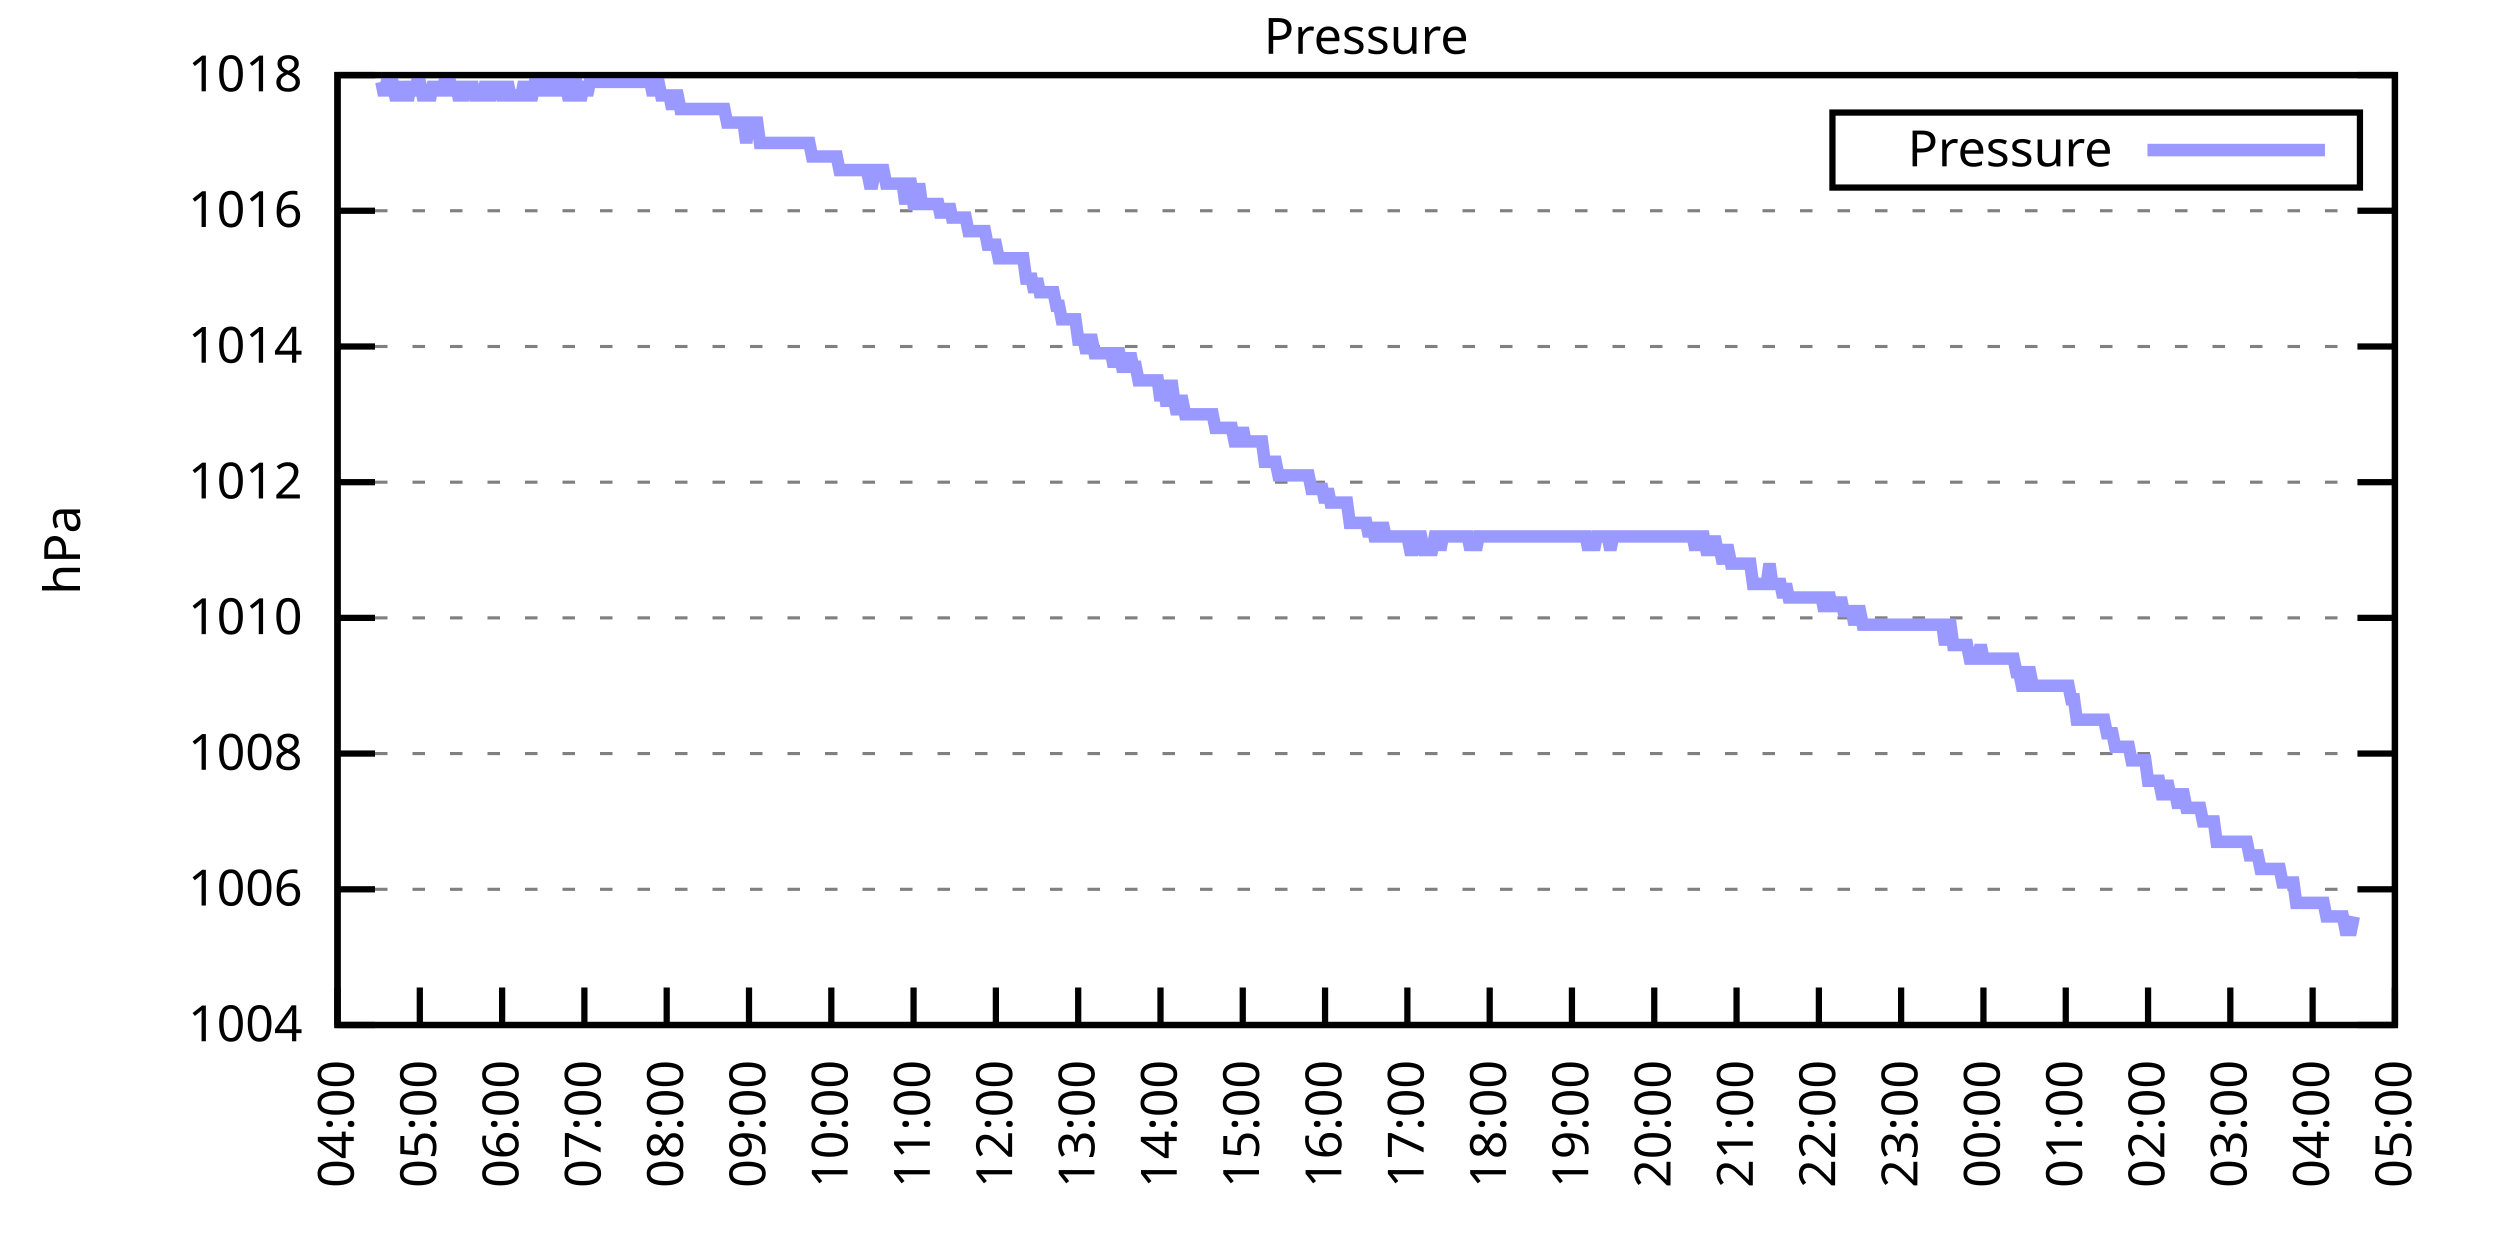
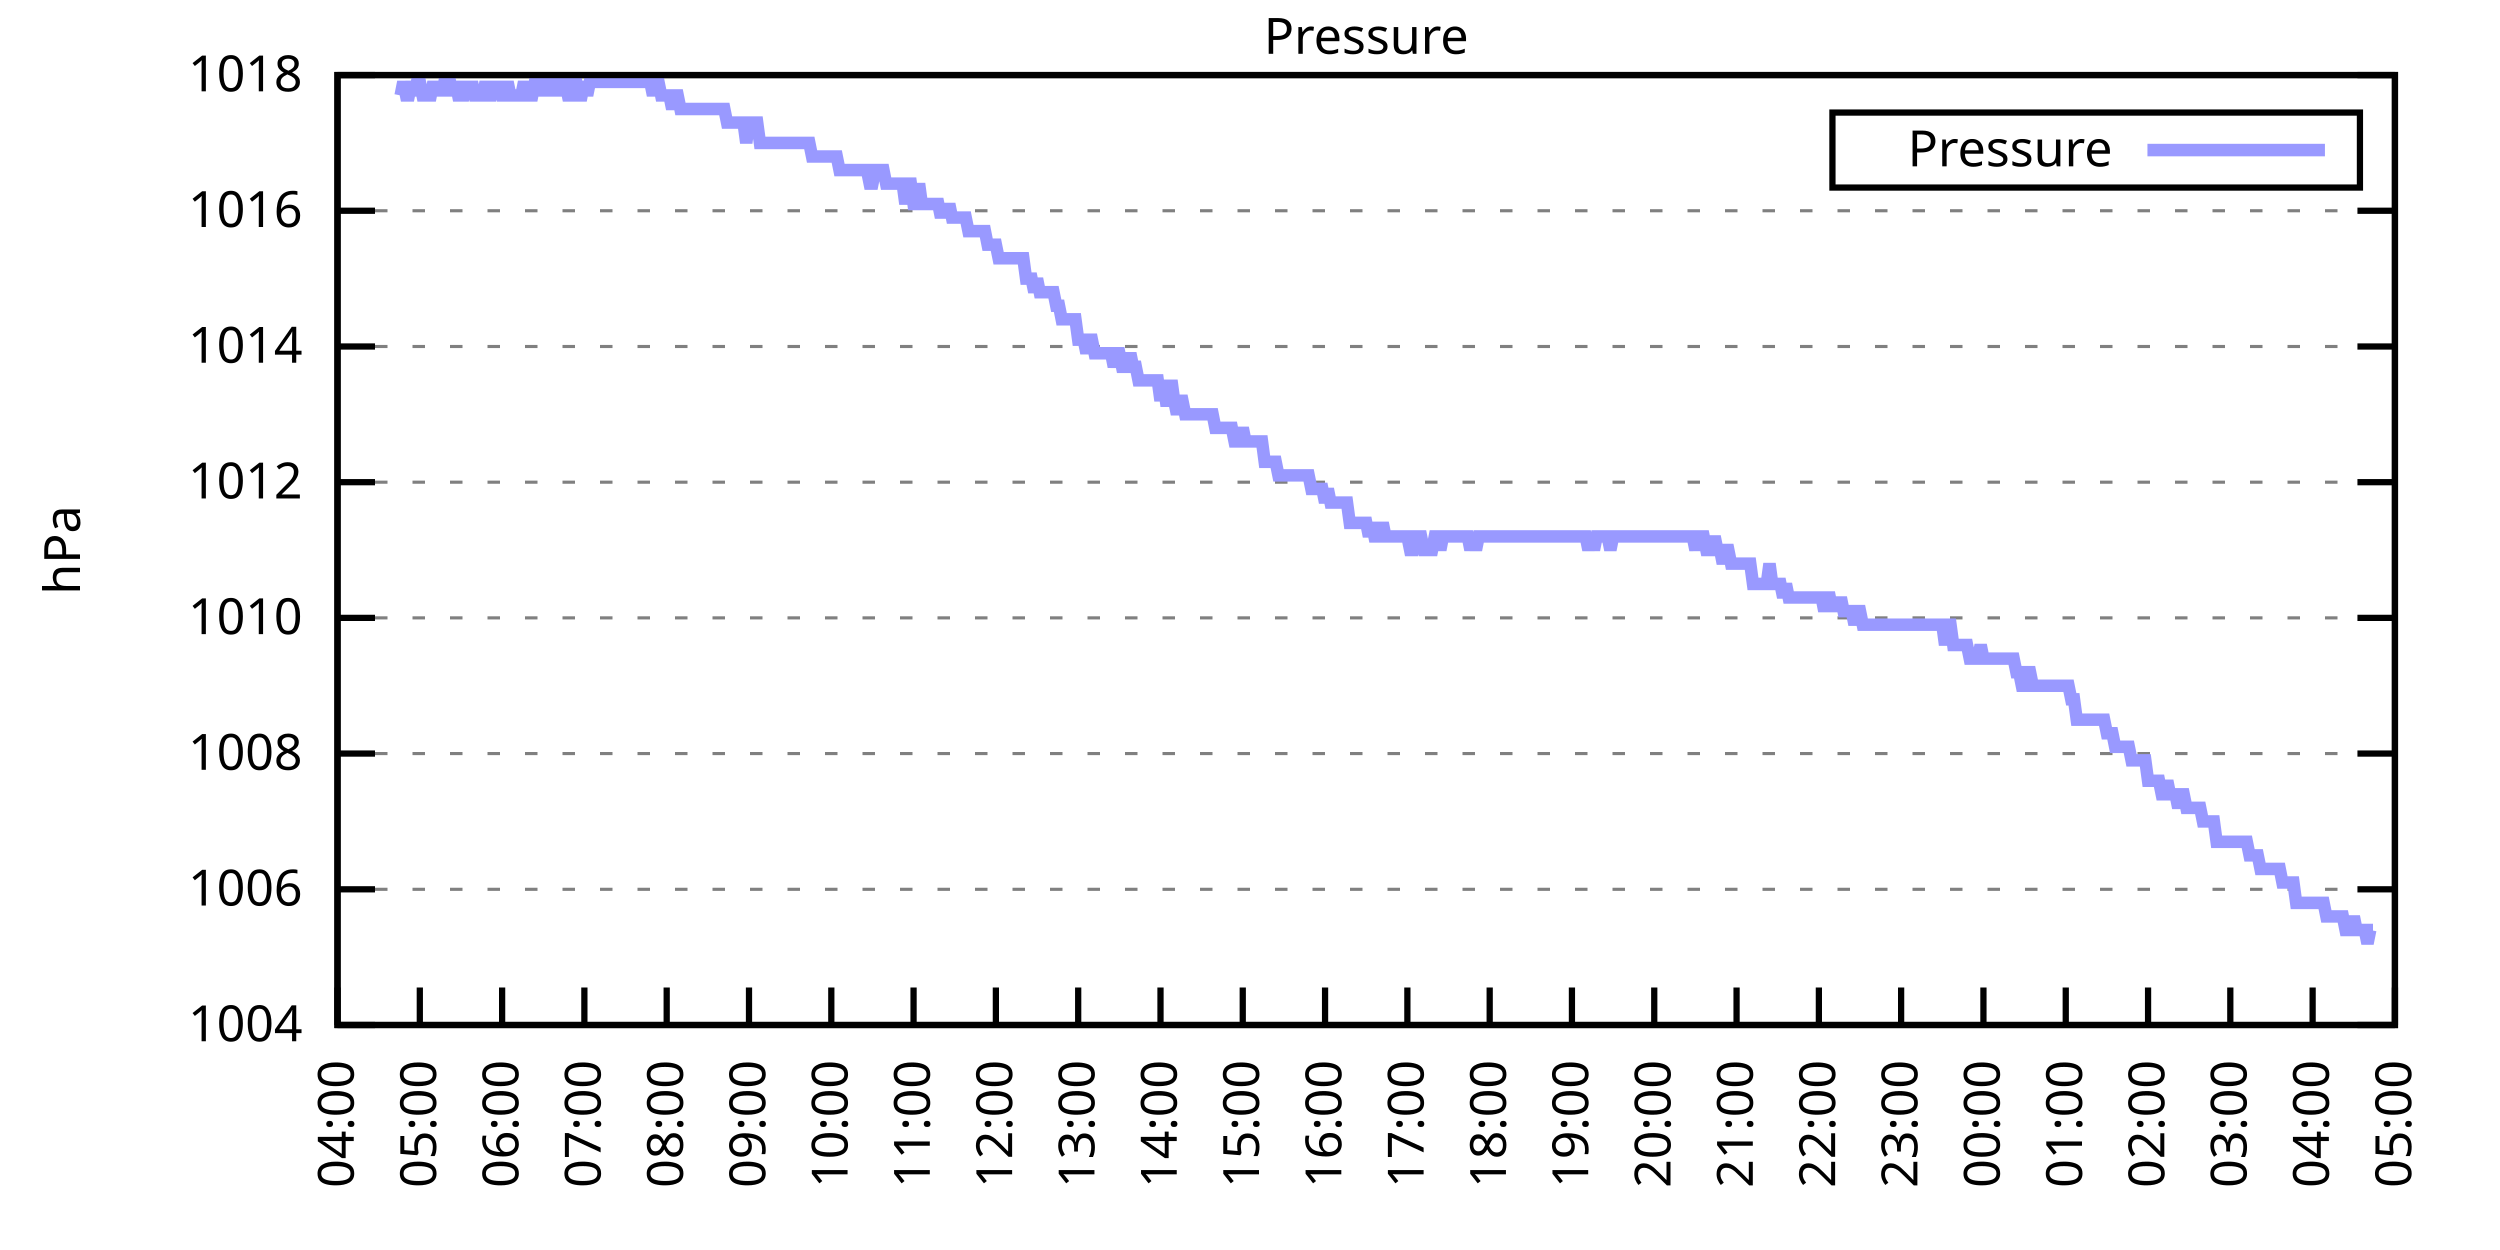
<svg xmlns="http://www.w3.org/2000/svg" xmlns:xlink="http://www.w3.org/1999/xlink" width="400" height="200" viewBox="0 0 400 200">
  <g id="gnuplot_canvas">
    <rect x="0" y="0" width="400" height="200" fill="none" />
    <defs>
      <circle id="gpDot" r="0.5" stroke-width="0.5" stroke="currentColor" />
      <path id="gpPt0" stroke-width="0.333" stroke="currentColor" d="M-1,0 h2 M0,-1 v2" />
      <path id="gpPt1" stroke-width="0.333" stroke="currentColor" d="M-1,-1 L1,1 M1,-1 L-1,1" />
      <path id="gpPt2" stroke-width="0.333" stroke="currentColor" d="M-1,0 L1,0 M0,-1 L0,1 M-1,-1 L1,1 M-1,1 L1,-1" />
      <rect id="gpPt3" stroke-width="0.333" stroke="currentColor" x="-1" y="-1" width="2" height="2" />
      <rect id="gpPt4" stroke-width="0.333" stroke="currentColor" fill="currentColor" x="-1" y="-1" width="2" height="2" />
      <circle id="gpPt5" stroke-width="0.333" stroke="currentColor" cx="0" cy="0" r="1" />
      <use xlink:href="#gpPt5" id="gpPt6" fill="currentColor" stroke="none" />
      <path id="gpPt7" stroke-width="0.333" stroke="currentColor" d="M0,-1.33 L-1.33,0.67 L1.33,0.67 z" />
      <use xlink:href="#gpPt7" id="gpPt8" fill="currentColor" stroke="none" />
      <use xlink:href="#gpPt7" id="gpPt9" stroke="currentColor" transform="rotate(180)" />
      <use xlink:href="#gpPt9" id="gpPt10" fill="currentColor" stroke="none" />
      <use xlink:href="#gpPt3" id="gpPt11" stroke="currentColor" transform="rotate(45)" />
      <use xlink:href="#gpPt11" id="gpPt12" fill="currentColor" stroke="none" />
      <path id="gpPt13" stroke-width="0.333" stroke="currentColor" d="M0,1.330 L1.265,0.411 L0.782,-1.067 L-0.782,-1.076 L-1.265,0.411 z" />
      <use xlink:href="#gpPt13" id="gpPt14" fill="currentColor" stroke="none" />
      <filter id="textbox" filterUnits="objectBoundingBox" x="0" y="0" height="1" width="1">
        <feFlood flood-color="white" flood-opacity="1" result="bgnd" />
        <feComposite in="SourceGraphic" in2="bgnd" operator="atop" />
      </filter>
      <filter id="greybox" filterUnits="objectBoundingBox" x="0" y="0" height="1" width="1">
        <feFlood flood-color="lightgrey" flood-opacity="1" result="grey" />
        <feComposite in="SourceGraphic" in2="grey" operator="atop" />
      </filter>
    </defs>
    <g fill="none" color="white" stroke="currentColor" stroke-width="1.00" stroke-linecap="butt" stroke-linejoin="miter">
</g>
    <g fill="none" color="black" stroke="currentColor" stroke-width="1.00" stroke-linecap="butt" stroke-linejoin="miter">
      <g stroke="none" shape-rendering="crispEdges">
        <polygon fill="rgb(255, 255, 255)" points="54.00,164.00 383.18,164.00 383.18,12.02 54.00,12.02 " />
      </g>
    </g>
    <g fill="none" color="black" stroke="currentColor" stroke-width="1.00" stroke-linecap="butt" stroke-linejoin="miter">
</g>
    <g fill="none" color="black" stroke="black" stroke-width="0.50" stroke-linecap="butt" stroke-linejoin="miter">
</g>
    <g fill="none" color="gray" stroke="currentColor" stroke-width="0.50" stroke-linecap="butt" stroke-linejoin="miter">
      <path stroke="gray" stroke-dasharray="2,4" class="gridline" d="M54.00,164.00 L383.19,164.00  " />
    </g>
    <g fill="none" color="gray" stroke="gray" stroke-width="1.00" stroke-linecap="butt" stroke-linejoin="miter">
</g>
    <g fill="none" color="black" stroke="currentColor" stroke-width="1.00" stroke-linecap="butt" stroke-linejoin="miter">
      <path stroke="black" d="M54.00,164.00 L60.00,164.00 M383.19,164.00 L377.19,164.00  " />
      <g transform="translate(48.40,166.60)" stroke="none" fill="black" font-family="Sans" font-size="8.00" text-anchor="end">
        <text>
          <tspan font-family="Sans"> 1004</tspan>
        </text>
      </g>
    </g>
    <g fill="none" color="black" stroke="currentColor" stroke-width="1.00" stroke-linecap="butt" stroke-linejoin="miter">
</g>
    <g fill="none" color="black" stroke="black" stroke-width="0.50" stroke-linecap="butt" stroke-linejoin="miter">
</g>
    <g fill="none" color="gray" stroke="currentColor" stroke-width="0.50" stroke-linecap="butt" stroke-linejoin="miter">
      <path stroke="gray" stroke-dasharray="2,4" class="gridline" d="M54.00,142.29 L383.19,142.29  " />
    </g>
    <g fill="none" color="gray" stroke="gray" stroke-width="1.00" stroke-linecap="butt" stroke-linejoin="miter">
</g>
    <g fill="none" color="black" stroke="currentColor" stroke-width="1.00" stroke-linecap="butt" stroke-linejoin="miter">
      <path stroke="black" d="M54.00,142.29 L60.00,142.29 M383.19,142.29 L377.19,142.29  " />
      <g transform="translate(48.40,144.89)" stroke="none" fill="black" font-family="Sans" font-size="8.00" text-anchor="end">
        <text>
          <tspan font-family="Sans"> 1006</tspan>
        </text>
      </g>
    </g>
    <g fill="none" color="black" stroke="currentColor" stroke-width="1.00" stroke-linecap="butt" stroke-linejoin="miter">
</g>
    <g fill="none" color="black" stroke="black" stroke-width="0.50" stroke-linecap="butt" stroke-linejoin="miter">
</g>
    <g fill="none" color="gray" stroke="currentColor" stroke-width="0.50" stroke-linecap="butt" stroke-linejoin="miter">
      <path stroke="gray" stroke-dasharray="2,4" class="gridline" d="M54.00,120.57 L383.19,120.57  " />
    </g>
    <g fill="none" color="gray" stroke="gray" stroke-width="1.00" stroke-linecap="butt" stroke-linejoin="miter">
</g>
    <g fill="none" color="black" stroke="currentColor" stroke-width="1.00" stroke-linecap="butt" stroke-linejoin="miter">
      <path stroke="black" d="M54.00,120.57 L60.00,120.57 M383.19,120.57 L377.19,120.57  " />
      <g transform="translate(48.40,123.17)" stroke="none" fill="black" font-family="Sans" font-size="8.00" text-anchor="end">
        <text>
          <tspan font-family="Sans"> 1008</tspan>
        </text>
      </g>
    </g>
    <g fill="none" color="black" stroke="currentColor" stroke-width="1.00" stroke-linecap="butt" stroke-linejoin="miter">
</g>
    <g fill="none" color="black" stroke="black" stroke-width="0.50" stroke-linecap="butt" stroke-linejoin="miter">
</g>
    <g fill="none" color="gray" stroke="currentColor" stroke-width="0.50" stroke-linecap="butt" stroke-linejoin="miter">
      <path stroke="gray" stroke-dasharray="2,4" class="gridline" d="M54.00,98.86 L383.19,98.86  " />
    </g>
    <g fill="none" color="gray" stroke="gray" stroke-width="1.00" stroke-linecap="butt" stroke-linejoin="miter">
</g>
    <g fill="none" color="black" stroke="currentColor" stroke-width="1.00" stroke-linecap="butt" stroke-linejoin="miter">
      <path stroke="black" d="M54.00,98.86 L60.00,98.86 M383.19,98.86 L377.19,98.86  " />
      <g transform="translate(48.40,101.46)" stroke="none" fill="black" font-family="Sans" font-size="8.00" text-anchor="end">
        <text>
          <tspan font-family="Sans"> 1010</tspan>
        </text>
      </g>
    </g>
    <g fill="none" color="black" stroke="currentColor" stroke-width="1.00" stroke-linecap="butt" stroke-linejoin="miter">
</g>
    <g fill="none" color="black" stroke="black" stroke-width="0.50" stroke-linecap="butt" stroke-linejoin="miter">
</g>
    <g fill="none" color="gray" stroke="currentColor" stroke-width="0.50" stroke-linecap="butt" stroke-linejoin="miter">
      <path stroke="gray" stroke-dasharray="2,4" class="gridline" d="M54.00,77.15 L383.19,77.15  " />
    </g>
    <g fill="none" color="gray" stroke="gray" stroke-width="1.00" stroke-linecap="butt" stroke-linejoin="miter">
</g>
    <g fill="none" color="black" stroke="currentColor" stroke-width="1.00" stroke-linecap="butt" stroke-linejoin="miter">
      <path stroke="black" d="M54.00,77.15 L60.00,77.15 M383.19,77.15 L377.19,77.15  " />
      <g transform="translate(48.40,79.75)" stroke="none" fill="black" font-family="Sans" font-size="8.00" text-anchor="end">
        <text>
          <tspan font-family="Sans"> 1012</tspan>
        </text>
      </g>
    </g>
    <g fill="none" color="black" stroke="currentColor" stroke-width="1.00" stroke-linecap="butt" stroke-linejoin="miter">
</g>
    <g fill="none" color="black" stroke="black" stroke-width="0.50" stroke-linecap="butt" stroke-linejoin="miter">
</g>
    <g fill="none" color="gray" stroke="currentColor" stroke-width="0.50" stroke-linecap="butt" stroke-linejoin="miter">
      <path stroke="gray" stroke-dasharray="2,4" class="gridline" d="M54.00,55.44 L383.19,55.44  " />
    </g>
    <g fill="none" color="gray" stroke="gray" stroke-width="1.00" stroke-linecap="butt" stroke-linejoin="miter">
</g>
    <g fill="none" color="black" stroke="currentColor" stroke-width="1.00" stroke-linecap="butt" stroke-linejoin="miter">
      <path stroke="black" d="M54.00,55.44 L60.00,55.44 M383.19,55.44 L377.19,55.44  " />
      <g transform="translate(48.40,58.04)" stroke="none" fill="black" font-family="Sans" font-size="8.00" text-anchor="end">
        <text>
          <tspan font-family="Sans"> 1014</tspan>
        </text>
      </g>
    </g>
    <g fill="none" color="black" stroke="currentColor" stroke-width="1.00" stroke-linecap="butt" stroke-linejoin="miter">
</g>
    <g fill="none" color="black" stroke="black" stroke-width="0.50" stroke-linecap="butt" stroke-linejoin="miter">
</g>
    <g fill="none" color="gray" stroke="currentColor" stroke-width="0.50" stroke-linecap="butt" stroke-linejoin="miter">
      <path stroke="gray" stroke-dasharray="2,4" class="gridline" d="M54.00,33.72 L383.19,33.72  " />
    </g>
    <g fill="none" color="gray" stroke="gray" stroke-width="1.00" stroke-linecap="butt" stroke-linejoin="miter">
</g>
    <g fill="none" color="black" stroke="currentColor" stroke-width="1.00" stroke-linecap="butt" stroke-linejoin="miter">
      <path stroke="black" d="M54.00,33.72 L60.00,33.72 M383.19,33.72 L377.19,33.72  " />
      <g transform="translate(48.40,36.32)" stroke="none" fill="black" font-family="Sans" font-size="8.00" text-anchor="end">
        <text>
          <tspan font-family="Sans"> 1016</tspan>
        </text>
      </g>
    </g>
    <g fill="none" color="black" stroke="currentColor" stroke-width="1.00" stroke-linecap="butt" stroke-linejoin="miter">
</g>
    <g fill="none" color="black" stroke="black" stroke-width="0.50" stroke-linecap="butt" stroke-linejoin="miter">
</g>
    <g fill="none" color="gray" stroke="currentColor" stroke-width="0.50" stroke-linecap="butt" stroke-linejoin="miter">
      <path stroke="gray" stroke-dasharray="2,4" class="gridline" d="M54.00,12.01 L383.19,12.01  " />
    </g>
    <g fill="none" color="gray" stroke="gray" stroke-width="1.00" stroke-linecap="butt" stroke-linejoin="miter">
</g>
    <g fill="none" color="black" stroke="currentColor" stroke-width="1.00" stroke-linecap="butt" stroke-linejoin="miter">
      <path stroke="black" d="M54.00,12.01 L60.00,12.01 M383.19,12.01 L377.19,12.01  " />
      <g transform="translate(48.40,14.61)" stroke="none" fill="black" font-family="Sans" font-size="8.00" text-anchor="end">
        <text>
          <tspan font-family="Sans"> 1018</tspan>
        </text>
      </g>
    </g>
    <g fill="none" color="black" stroke="currentColor" stroke-width="1.00" stroke-linecap="butt" stroke-linejoin="miter">
      <path stroke="black" d="M54.00,164.00 L54.00,158.00  " />
      <g transform="translate(56.60,169.60) rotate(270.00)" stroke="none" fill="black" font-family="Sans" font-size="8.00" text-anchor="end">
        <text>
          <tspan font-family="Sans">04:00</tspan>
        </text>
      </g>
    </g>
    <g fill="none" color="black" stroke="currentColor" stroke-width="1.00" stroke-linecap="butt" stroke-linejoin="miter">
      <path stroke="black" d="M67.17,164.00 L67.17,158.00  " />
      <g transform="translate(69.77,169.60) rotate(270.00)" stroke="none" fill="black" font-family="Sans" font-size="8.00" text-anchor="end">
        <text>
          <tspan font-family="Sans">05:00</tspan>
        </text>
      </g>
    </g>
    <g fill="none" color="black" stroke="currentColor" stroke-width="1.00" stroke-linecap="butt" stroke-linejoin="miter">
      <path stroke="black" d="M80.34,164.00 L80.34,158.00  " />
      <g transform="translate(82.94,169.60) rotate(270.00)" stroke="none" fill="black" font-family="Sans" font-size="8.00" text-anchor="end">
        <text>
          <tspan font-family="Sans">06:00</tspan>
        </text>
      </g>
    </g>
    <g fill="none" color="black" stroke="currentColor" stroke-width="1.00" stroke-linecap="butt" stroke-linejoin="miter">
      <path stroke="black" d="M93.50,164.00 L93.50,158.00  " />
      <g transform="translate(96.10,169.60) rotate(270.00)" stroke="none" fill="black" font-family="Sans" font-size="8.00" text-anchor="end">
        <text>
          <tspan font-family="Sans">07:00</tspan>
        </text>
      </g>
    </g>
    <g fill="none" color="black" stroke="currentColor" stroke-width="1.00" stroke-linecap="butt" stroke-linejoin="miter">
      <path stroke="black" d="M106.67,164.00 L106.67,158.00  " />
      <g transform="translate(109.27,169.60) rotate(270.00)" stroke="none" fill="black" font-family="Sans" font-size="8.00" text-anchor="end">
        <text>
          <tspan font-family="Sans">08:00</tspan>
        </text>
      </g>
    </g>
    <g fill="none" color="black" stroke="currentColor" stroke-width="1.00" stroke-linecap="butt" stroke-linejoin="miter">
      <path stroke="black" d="M119.84,164.00 L119.84,158.00  " />
      <g transform="translate(122.44,169.60) rotate(270.00)" stroke="none" fill="black" font-family="Sans" font-size="8.00" text-anchor="end">
        <text>
          <tspan font-family="Sans">09:00</tspan>
        </text>
      </g>
    </g>
    <g fill="none" color="black" stroke="currentColor" stroke-width="1.00" stroke-linecap="butt" stroke-linejoin="miter">
      <path stroke="black" d="M133.01,164.00 L133.01,158.00  " />
      <g transform="translate(135.61,169.60) rotate(270.00)" stroke="none" fill="black" font-family="Sans" font-size="8.00" text-anchor="end">
        <text>
          <tspan font-family="Sans">10:00</tspan>
        </text>
      </g>
    </g>
    <g fill="none" color="black" stroke="currentColor" stroke-width="1.00" stroke-linecap="butt" stroke-linejoin="miter">
      <path stroke="black" d="M146.17,164.00 L146.17,158.00  " />
      <g transform="translate(148.77,169.60) rotate(270.00)" stroke="none" fill="black" font-family="Sans" font-size="8.00" text-anchor="end">
        <text>
          <tspan font-family="Sans">11:00</tspan>
        </text>
      </g>
    </g>
    <g fill="none" color="black" stroke="currentColor" stroke-width="1.00" stroke-linecap="butt" stroke-linejoin="miter">
      <path stroke="black" d="M159.34,164.00 L159.34,158.00  " />
      <g transform="translate(161.94,169.60) rotate(270.00)" stroke="none" fill="black" font-family="Sans" font-size="8.00" text-anchor="end">
        <text>
          <tspan font-family="Sans">12:00</tspan>
        </text>
      </g>
    </g>
    <g fill="none" color="black" stroke="currentColor" stroke-width="1.00" stroke-linecap="butt" stroke-linejoin="miter">
      <path stroke="black" d="M172.51,164.00 L172.51,158.00  " />
      <g transform="translate(175.11,169.60) rotate(270.00)" stroke="none" fill="black" font-family="Sans" font-size="8.00" text-anchor="end">
        <text>
          <tspan font-family="Sans">13:00</tspan>
        </text>
      </g>
    </g>
    <g fill="none" color="black" stroke="currentColor" stroke-width="1.00" stroke-linecap="butt" stroke-linejoin="miter">
      <path stroke="black" d="M185.68,164.00 L185.68,158.00  " />
      <g transform="translate(188.28,169.60) rotate(270.00)" stroke="none" fill="black" font-family="Sans" font-size="8.00" text-anchor="end">
        <text>
          <tspan font-family="Sans">14:00</tspan>
        </text>
      </g>
    </g>
    <g fill="none" color="black" stroke="currentColor" stroke-width="1.00" stroke-linecap="butt" stroke-linejoin="miter">
      <path stroke="black" d="M198.84,164.00 L198.84,158.00  " />
      <g transform="translate(201.44,169.60) rotate(270.00)" stroke="none" fill="black" font-family="Sans" font-size="8.00" text-anchor="end">
        <text>
          <tspan font-family="Sans">15:00</tspan>
        </text>
      </g>
    </g>
    <g fill="none" color="black" stroke="currentColor" stroke-width="1.00" stroke-linecap="butt" stroke-linejoin="miter">
      <path stroke="black" d="M212.01,164.00 L212.01,158.00  " />
      <g transform="translate(214.61,169.60) rotate(270.00)" stroke="none" fill="black" font-family="Sans" font-size="8.00" text-anchor="end">
        <text>
          <tspan font-family="Sans">16:00</tspan>
        </text>
      </g>
    </g>
    <g fill="none" color="black" stroke="currentColor" stroke-width="1.00" stroke-linecap="butt" stroke-linejoin="miter">
      <path stroke="black" d="M225.18,164.00 L225.18,158.00  " />
      <g transform="translate(227.78,169.60) rotate(270.00)" stroke="none" fill="black" font-family="Sans" font-size="8.00" text-anchor="end">
        <text>
          <tspan font-family="Sans">17:00</tspan>
        </text>
      </g>
    </g>
    <g fill="none" color="black" stroke="currentColor" stroke-width="1.00" stroke-linecap="butt" stroke-linejoin="miter">
      <path stroke="black" d="M238.35,164.00 L238.35,158.00  " />
      <g transform="translate(240.95,169.60) rotate(270.00)" stroke="none" fill="black" font-family="Sans" font-size="8.00" text-anchor="end">
        <text>
          <tspan font-family="Sans">18:00</tspan>
        </text>
      </g>
    </g>
    <g fill="none" color="black" stroke="currentColor" stroke-width="1.00" stroke-linecap="butt" stroke-linejoin="miter">
      <path stroke="black" d="M251.51,164.00 L251.51,158.00  " />
      <g transform="translate(254.11,169.60) rotate(270.00)" stroke="none" fill="black" font-family="Sans" font-size="8.00" text-anchor="end">
        <text>
          <tspan font-family="Sans">19:00</tspan>
        </text>
      </g>
    </g>
    <g fill="none" color="black" stroke="currentColor" stroke-width="1.00" stroke-linecap="butt" stroke-linejoin="miter">
      <path stroke="black" d="M264.68,164.00 L264.68,158.00  " />
      <g transform="translate(267.28,169.60) rotate(270.00)" stroke="none" fill="black" font-family="Sans" font-size="8.00" text-anchor="end">
        <text>
          <tspan font-family="Sans">20:00</tspan>
        </text>
      </g>
    </g>
    <g fill="none" color="black" stroke="currentColor" stroke-width="1.00" stroke-linecap="butt" stroke-linejoin="miter">
      <path stroke="black" d="M277.85,164.00 L277.85,158.00  " />
      <g transform="translate(280.45,169.60) rotate(270.00)" stroke="none" fill="black" font-family="Sans" font-size="8.00" text-anchor="end">
        <text>
          <tspan font-family="Sans">21:00</tspan>
        </text>
      </g>
    </g>
    <g fill="none" color="black" stroke="currentColor" stroke-width="1.00" stroke-linecap="butt" stroke-linejoin="miter">
      <path stroke="black" d="M291.02,164.00 L291.02,158.00  " />
      <g transform="translate(293.62,169.60) rotate(270.00)" stroke="none" fill="black" font-family="Sans" font-size="8.00" text-anchor="end">
        <text>
          <tspan font-family="Sans">22:00</tspan>
        </text>
      </g>
    </g>
    <g fill="none" color="black" stroke="currentColor" stroke-width="1.00" stroke-linecap="butt" stroke-linejoin="miter">
      <path stroke="black" d="M304.18,164.00 L304.18,158.00  " />
      <g transform="translate(306.78,169.60) rotate(270.00)" stroke="none" fill="black" font-family="Sans" font-size="8.00" text-anchor="end">
        <text>
          <tspan font-family="Sans">23:00</tspan>
        </text>
      </g>
    </g>
    <g fill="none" color="black" stroke="currentColor" stroke-width="1.00" stroke-linecap="butt" stroke-linejoin="miter">
      <path stroke="black" d="M317.35,164.00 L317.35,158.00  " />
      <g transform="translate(319.95,169.60) rotate(270.00)" stroke="none" fill="black" font-family="Sans" font-size="8.00" text-anchor="end">
        <text>
          <tspan font-family="Sans">00:00</tspan>
        </text>
      </g>
    </g>
    <g fill="none" color="black" stroke="currentColor" stroke-width="1.00" stroke-linecap="butt" stroke-linejoin="miter">
      <path stroke="black" d="M330.52,164.00 L330.52,158.00  " />
      <g transform="translate(333.12,169.60) rotate(270.00)" stroke="none" fill="black" font-family="Sans" font-size="8.00" text-anchor="end">
        <text>
          <tspan font-family="Sans">01:00</tspan>
        </text>
      </g>
    </g>
    <g fill="none" color="black" stroke="currentColor" stroke-width="1.00" stroke-linecap="butt" stroke-linejoin="miter">
      <path stroke="black" d="M343.69,164.00 L343.69,158.00  " />
      <g transform="translate(346.29,169.60) rotate(270.00)" stroke="none" fill="black" font-family="Sans" font-size="8.00" text-anchor="end">
        <text>
          <tspan font-family="Sans">02:00</tspan>
        </text>
      </g>
    </g>
    <g fill="none" color="black" stroke="currentColor" stroke-width="1.00" stroke-linecap="butt" stroke-linejoin="miter">
      <path stroke="black" d="M356.85,164.00 L356.85,158.00  " />
      <g transform="translate(359.45,169.60) rotate(270.00)" stroke="none" fill="black" font-family="Sans" font-size="8.00" text-anchor="end">
        <text>
          <tspan font-family="Sans">03:00</tspan>
        </text>
      </g>
    </g>
    <g fill="none" color="black" stroke="currentColor" stroke-width="1.00" stroke-linecap="butt" stroke-linejoin="miter">
      <path stroke="black" d="M370.02,164.00 L370.02,158.00  " />
      <g transform="translate(372.62,169.60) rotate(270.00)" stroke="none" fill="black" font-family="Sans" font-size="8.00" text-anchor="end">
        <text>
          <tspan font-family="Sans">04:00</tspan>
        </text>
      </g>
    </g>
    <g fill="none" color="black" stroke="currentColor" stroke-width="1.00" stroke-linecap="butt" stroke-linejoin="miter">
      <path stroke="black" d="M383.19,164.00 L383.19,158.00  " />
      <g transform="translate(385.79,169.60) rotate(270.00)" stroke="none" fill="black" font-family="Sans" font-size="8.00" text-anchor="end">
        <text>
          <tspan font-family="Sans">05:00</tspan>
        </text>
      </g>
    </g>
    <g fill="none" color="black" stroke="currentColor" stroke-width="1.00" stroke-linecap="butt" stroke-linejoin="miter">
</g>
    <g fill="none" color="black" stroke="currentColor" stroke-width="1.00" stroke-linecap="butt" stroke-linejoin="miter">
      <path stroke="black" d="M54.00,12.01 L54.00,164.00 L383.19,164.00 L383.19,12.01 L54.00,12.01 Z  " />
    </g>
    <g fill="none" color="black" stroke="currentColor" stroke-width="1.00" stroke-linecap="butt" stroke-linejoin="miter">
</g>
    <g fill="none" color="black" stroke="currentColor" stroke-width="1.00" stroke-linecap="butt" stroke-linejoin="miter">
      <path stroke="black" d="M293.19,30.01 L293.19,18.01 L377.59,18.01 L377.59,30.01 L293.19,30.01 Z  " />
    </g>
    <g id="Pressure_plot_1">
      <g fill="none" color="white" stroke="black" stroke-width="2.00" stroke-linecap="butt" stroke-linejoin="miter">
</g>
      <g fill="none" color="black" stroke="currentColor" stroke-width="2.00" stroke-linecap="butt" stroke-linejoin="miter">
        <g transform="translate(337.99,26.61)" stroke="none" fill="black" font-family="Sans" font-size="8.00" text-anchor="end">
          <text>
            <tspan font-family="Sans">Pressure</tspan>
          </text>
        </g>
      </g>
      <g fill="none" color="black" stroke="currentColor" stroke-width="2.00" stroke-linecap="butt" stroke-linejoin="miter">
-         <path stroke="rgb(153, 153, 255)" d="M343.59,24.01 L371.99,24.01 M61.02,13.10 L61.46,15.27 L61.90,13.10 L62.34,13.10 L62.78,13.10 L63.22,15.27   L63.66,15.27 L64.10,15.27 L64.53,13.10 L64.97,15.27 L65.41,15.27 L65.85,13.10 L66.29,15.27 L66.73,13.10   L67.17,13.10 L67.61,15.27 L68.05,15.27 L68.48,15.27 L68.92,15.27 L69.36,13.10 L69.80,15.27 L70.24,13.10   L70.68,15.27 L71.12,13.10 L71.56,13.10 L72.00,13.10 L72.43,15.27 L72.87,13.10 L73.31,15.27 L73.75,15.27   L74.19,15.27 L74.63,13.10 L75.07,15.27 L75.51,13.10 L75.95,15.27 L76.38,15.27 L76.82,15.27 L77.26,15.27   L77.70,13.10 L78.14,15.27 L78.58,15.27 L79.02,13.10 L79.46,15.27 L79.90,13.10 L80.34,15.27 L80.77,15.27   L81.21,13.10 L81.65,15.27 L82.09,15.27 L82.53,15.27 L82.97,15.27 L83.41,15.27 L83.85,13.10 L84.29,15.27   L84.72,15.27 L85.16,15.27 L85.60,13.10 L86.04,13.10 L86.48,15.27 L86.92,13.10 L87.36,13.10 L87.80,13.10   L88.24,15.27 L88.67,13.10 L89.11,13.10 L89.55,15.27 L89.99,13.10 L90.43,13.10 L90.87,15.27 L91.31,15.27   L91.75,13.10 L92.19,13.10 L92.62,15.27 L93.06,15.27 L93.50,13.10 L93.94,15.27 L94.38,13.10 L94.82,13.10   L95.26,13.10 L95.70,13.10 L96.14,13.10 L96.58,13.10 L97.01,13.10 L97.45,13.10 L97.89,13.10 L98.33,13.10   L98.77,13.10 L99.21,13.10 L99.65,13.10 L100.09,13.10 L100.53,13.10 L100.96,13.10 L101.40,13.10 L101.84,13.10   L102.28,13.10 L102.72,13.10 L103.16,13.10 L103.60,13.10 L104.04,13.10 L104.48,15.27 L104.91,13.10 L105.35,13.10   L105.79,15.27 L106.23,15.27 L106.67,15.27 L107.11,15.27 L107.55,17.44 L107.99,15.27 L108.43,15.27 L108.87,17.44   L109.30,17.44 L109.74,17.44 L110.18,17.44 L110.62,17.44 L111.06,17.44 L111.50,17.44 L111.94,17.44 L112.38,17.44   L112.82,17.44 L113.25,17.44 L113.69,17.44 L114.13,17.44 L114.57,17.44 L115.01,17.44 L115.45,17.44 L115.89,17.44   L116.33,19.61 L116.77,19.61 L117.20,19.61 L117.64,19.61 L118.08,19.61 L118.52,19.61 L118.96,19.61 L119.40,22.87   L119.84,19.61 L120.28,19.61 L120.72,19.61 L121.15,19.61 L121.59,22.87 L122.03,22.87 L122.47,22.87 L122.91,22.87   L123.35,22.87 L123.79,22.87 L124.23,22.87 L124.67,22.87 L125.11,22.87 L125.54,22.87 L125.98,22.87 L126.42,22.87   L126.86,22.87 L127.30,22.87 L127.74,22.87 L128.18,22.87 L128.62,22.87 L129.06,22.87 L129.49,22.87 L129.93,25.04   L130.37,25.04 L130.81,25.04 L131.25,25.04 L131.69,25.04 L132.13,25.04 L132.57,25.04 L133.01,25.04 L133.44,25.04   L133.88,25.04 L134.32,27.21 L134.76,27.21 L135.20,27.21 L135.64,27.21 L136.08,27.21 L136.52,27.21 L136.96,27.21   L137.39,27.21 L137.83,27.21 L138.27,27.21 L138.71,27.21 L139.15,29.38 L139.59,29.38 L140.03,27.21 L140.47,27.21   L140.91,27.21 L141.35,27.21 L141.78,29.38 L142.22,29.38 L142.66,29.38 L143.10,29.38 L143.54,29.38 L143.98,29.38   L144.42,29.38 L144.86,32.64 L145.30,29.38 L145.73,29.38 L146.17,32.64 L146.61,32.64 L147.05,29.38 L147.49,32.64   L147.93,32.64 L148.37,32.64 L148.81,32.64 L149.25,32.64 L149.68,32.64 L150.12,32.64 L150.56,34.81 L151.00,32.64   L151.44,34.81 L151.88,32.64 L152.32,34.81 L152.76,34.81 L153.20,34.81 L153.63,34.81 L154.07,34.81 L154.51,34.81   L154.95,36.98 L155.39,36.98 L155.83,36.98 L156.27,36.98 L156.71,36.98 L157.15,36.98 L157.59,36.98 L158.02,39.15   L158.46,39.15 L158.90,39.15 L159.34,39.15 L159.78,41.32 L160.22,41.32 L160.66,41.32 L161.10,41.32 L161.54,41.32   L161.97,41.32 L162.41,41.32 L162.85,41.32 L163.29,41.32 L163.73,41.32 L164.17,44.58 L164.61,44.58 L165.05,44.58   L165.49,46.75 L165.92,44.58 L166.36,46.75 L166.80,46.75 L167.24,46.75 L167.68,46.75 L168.12,46.75 L168.56,46.75   L169.00,48.92 L169.44,48.92 L169.87,51.09 L170.31,51.09 L170.75,51.09 L171.19,51.09 L171.63,51.09 L172.07,51.09   L172.51,54.35 L172.95,54.35 L173.39,54.35 L173.83,56.52 L174.26,54.35 L174.70,54.35 L175.14,56.52 L175.58,56.52   L176.02,56.52 L176.46,56.52 L176.90,56.52 L177.34,56.52 L177.78,56.52 L178.21,58.69 L178.65,56.52 L179.09,56.52   L179.53,58.69 L179.97,58.69 L180.41,58.69 L180.85,56.52 L181.29,58.69 L181.73,58.69 L182.16,60.86 L182.60,60.86   L183.04,60.86 L183.48,60.86 L183.92,60.86 L184.36,60.86 L184.80,60.86 L185.24,60.86 L185.68,64.12 L186.11,60.86   L186.55,64.12 L186.99,64.12 L187.43,60.86 L187.87,64.12 L188.31,66.29 L188.75,64.12 L189.19,64.12 L189.63,66.29   L190.07,66.29 L190.50,66.29 L190.94,66.29 L191.38,66.29 L191.82,66.29 L192.26,66.29 L192.70,66.29 L193.14,66.29   L193.58,66.29 L194.02,66.29 L194.45,68.46 L194.89,68.46 L195.33,68.46 L195.77,68.46 L196.21,68.46 L196.65,68.46   L197.09,68.46 L197.53,70.63 L197.97,70.63 L198.40,70.63 L198.84,68.46 L199.28,70.63 L199.72,70.63 L200.16,70.63   L200.60,70.63 L201.04,70.63 L201.48,70.63 L201.92,70.63 L202.35,73.89 L202.79,73.89 L203.23,73.89 L203.67,73.89   L204.11,73.89 L204.55,76.06 L204.99,76.06 L205.43,76.06 L205.87,76.06 L206.31,76.06 L206.74,76.06 L207.18,76.06   L207.62,76.06 L208.06,76.06 L208.50,76.06 L208.94,76.06 L209.38,76.06 L209.82,78.23 L210.26,78.23 L210.69,78.23   L211.13,78.23 L211.57,78.23 L212.01,80.41 L212.45,78.23 L212.89,80.41 L213.33,80.41 L213.77,80.41 L214.21,80.41   L214.64,80.41 L215.08,80.41 L215.52,80.41 L215.96,83.66 L216.40,83.66 L216.84,83.66 L217.28,83.66 L217.72,83.66   L218.16,83.66 L218.60,83.66 L219.03,85.83 L219.47,83.66 L219.91,85.83 L220.35,85.83 L220.79,85.83 L221.23,83.66   L221.67,85.83 L222.11,85.83 L222.55,85.83 L222.98,85.83 L223.42,85.83 L223.86,85.83 L224.30,85.83 L224.74,85.83   L225.18,85.83 L225.62,88.00 L226.06,88.00 L226.50,85.83 L226.93,85.83 L227.37,85.83 L227.81,88.00 L228.25,88.00   L228.69,88.00 L229.13,88.00 L229.57,85.83 L230.01,85.83 L230.45,88.00 L230.88,85.83 L231.32,85.83 L231.76,85.83   L232.20,85.83 L232.64,85.83 L233.08,85.83 L233.52,85.83 L233.96,85.83 L234.40,85.83 L234.84,85.83 L235.27,88.00   L235.71,85.83 L236.15,88.00 L236.59,85.83 L237.03,85.83 L237.47,85.83 L237.91,85.83 L238.35,85.83 L238.79,85.83   L239.22,85.83 L239.66,85.83 L240.10,85.83 L240.54,85.83 L240.98,85.83 L241.42,85.83 L241.86,85.83 L242.30,85.83   L242.74,85.83 L243.17,85.83 L243.61,85.83 L244.05,85.83 L244.49,85.83 L244.93,85.83 L245.37,85.83 L245.81,85.83   L246.25,85.83 L246.69,85.83 L247.12,85.83 L247.56,85.83 L248.00,85.83 L248.44,85.83 L248.88,85.83 L249.32,85.83   L249.54,85.83 L250.20,85.83 L250.64,85.83 L251.08,85.83 L251.51,85.83 L251.95,85.83 L252.39,85.83 L252.83,85.83   L253.27,85.83 L253.71,85.83 L254.15,88.00 L254.59,85.83 L255.03,88.00 L255.46,85.83 L255.90,85.83 L256.34,85.83   L256.78,85.83 L257.22,85.83 L257.66,88.00 L258.10,85.83 L258.54,85.83 L258.98,85.83 L259.41,85.83 L259.85,85.83   L260.29,85.83 L260.73,85.83 L261.17,85.83 L261.61,85.83 L262.05,85.83 L262.49,85.83 L262.93,85.83 L263.36,85.83   L263.80,85.83 L264.24,85.83 L264.68,85.83 L265.12,85.83 L265.56,85.83 L266.00,85.83 L266.44,85.83 L266.88,85.83   L267.32,85.83 L267.75,85.83 L268.19,85.83 L268.63,85.83 L269.07,85.83 L269.51,85.83 L269.95,85.83 L270.39,85.83   L270.83,85.83 L271.27,88.00 L271.70,85.83 L272.14,85.83 L272.58,85.83 L273.02,88.00 L273.46,88.00 L273.90,88.00   L274.34,85.83 L274.78,88.00 L275.22,88.00 L275.65,90.18 L276.09,88.00 L276.53,88.00 L276.97,90.18 L277.41,90.18   L277.85,90.18 L278.29,90.18 L278.73,90.18 L279.17,90.18 L279.60,90.18 L280.04,90.18 L280.48,93.43 L280.92,93.43   L281.36,93.43 L281.80,93.43 L282.24,93.43 L282.68,93.43 L283.12,90.18 L283.56,93.43 L283.99,93.43 L284.43,93.43   L284.87,93.43 L285.31,95.60 L285.75,93.43 L286.19,95.60 L286.63,95.60 L287.07,95.60 L287.51,95.60 L287.94,95.60   L288.38,95.60 L288.82,95.60 L289.26,95.60 L289.70,95.60 L290.14,95.60 L290.58,95.60 L291.02,95.60 L291.46,95.60   L291.89,97.78 L292.33,95.60 L292.77,95.60 L293.21,97.78 L293.65,95.60 L294.09,97.78 L294.53,95.60 L294.97,97.78   L295.41,97.78 L295.84,97.78 L296.28,97.78 L296.72,99.95 L297.16,97.78 L297.60,97.78 L298.04,99.95 L298.48,99.95   L298.92,99.95 L299.36,99.95 L299.80,99.95 L300.23,99.95 L300.67,99.95 L301.11,99.95 L301.55,99.95 L301.99,99.95   L302.43,99.95 L302.87,99.95 L303.31,99.95 L303.75,99.95 L304.18,99.95 L304.62,99.95 L305.06,99.95 L305.50,99.95   L305.94,99.95 L306.38,99.95 L306.82,99.95 L307.26,99.95 L307.70,99.95 L308.13,99.95 L308.57,99.95 L309.01,99.95   L309.45,99.95 L309.89,99.95 L310.33,99.95 L310.77,99.95 L311.21,103.20 L311.65,99.95 L312.08,99.95 L312.52,103.20   L312.96,103.20 L313.40,103.20 L313.84,103.20 L314.28,103.20 L314.72,103.20 L315.16,105.38 L315.60,105.38 L316.04,105.38   L316.47,105.38 L316.91,103.20 L317.35,105.38 L317.79,105.38 L318.23,105.38 L318.67,105.38 L319.11,105.38 L319.55,105.38   L319.99,105.38 L320.42,105.38 L320.86,105.38 L321.30,105.38 L321.74,105.38 L322.18,105.38 L322.62,107.55 L323.06,107.55   L323.50,109.72 L323.94,109.72 L324.37,107.55 L324.81,107.55 L325.25,109.72 L325.69,109.72 L326.13,109.72 L326.57,109.72   L327.01,109.72 L327.45,109.72 L327.89,109.72 L328.33,109.72 L328.76,109.72 L329.20,109.72 L329.64,109.72 L330.08,109.72   L330.52,109.72 L330.96,109.72 L331.40,111.89 L331.84,111.89 L332.28,115.15 L332.71,115.15 L333.15,115.15 L333.59,115.15   L334.03,115.15 L334.47,115.15 L334.91,115.15 L335.35,115.15 L335.79,115.15 L336.23,115.15 L336.66,115.15 L337.10,117.32   L337.54,117.32 L337.98,117.32 L338.42,119.49 L338.86,119.49 L339.30,119.49 L339.74,119.49 L340.18,119.49 L340.61,119.49   L341.05,121.66 L341.49,121.66 L341.93,121.66 L342.37,121.66 L342.81,121.66 L343.25,121.66 L343.69,124.92 L344.13,124.92   L344.57,124.92 L345.00,124.92 L345.44,124.92 L345.88,127.09 L346.32,127.09 L346.76,124.92 L347.20,127.09 L347.64,127.09   L348.08,127.09 L348.52,129.26 L348.95,127.09 L349.39,127.09 L349.83,129.26 L350.27,129.26 L350.71,129.26 L351.15,129.26   L351.59,129.26 L352.03,129.26 L352.47,131.43 L352.90,131.43 L353.34,131.43 L353.78,131.43 L354.22,131.43 L354.66,134.69   L355.10,134.69 L355.54,134.69 L355.98,134.69 L356.42,134.69 L356.85,134.69 L357.29,134.69 L357.73,134.69 L358.17,134.69   L358.61,134.69 L359.05,134.69 L359.49,134.69 L359.93,136.86 L360.37,136.86 L360.81,136.86 L361.24,136.86 L361.68,139.03   L362.12,139.03 L362.56,139.03 L363.00,139.03 L363.44,139.03 L363.88,139.03 L364.32,139.03 L364.76,139.03 L365.19,141.20   L365.63,141.20 L366.07,141.20 L366.51,141.20 L366.95,141.20 L367.39,144.46 L367.83,144.46 L368.27,144.46 L368.71,144.46   L369.14,144.46 L369.58,144.46 L370.02,144.46 L370.46,144.46 L370.90,144.46 L371.34,144.46 L371.78,144.46 L372.22,146.63   L372.66,146.63 L373.09,146.63 L373.53,146.63 L373.97,146.63 L374.41,146.63 L374.85,146.63 L375.29,148.80 L375.73,148.80   L376.17,148.80 L376.61,146.63  " />
+         <path stroke="rgb(153, 153, 255)" d="M343.59,24.01 L371.99,24.01 M64.10,15.27 L64.53,13.10 L64.97,15.27 L65.41,15.27 L65.85,13.10 L66.29,15.27   L66.73,13.10 L67.17,13.10 L67.61,15.27 L68.05,15.27 L68.48,15.27 L68.92,15.27 L69.36,13.10 L69.80,15.27   L70.24,13.10 L70.68,15.27 L71.12,13.10 L71.56,13.10 L72.00,13.10 L72.43,15.27 L72.87,13.10 L73.31,15.27   L73.75,15.27 L74.19,15.27 L74.63,13.10 L75.07,15.27 L75.51,13.10 L75.95,15.27 L76.38,15.27 L76.82,15.27   L77.26,15.27 L77.70,13.10 L78.14,15.27 L78.58,15.27 L79.02,13.10 L79.46,15.27 L79.90,13.10 L80.34,15.27   L80.77,15.27 L81.21,13.10 L81.65,15.27 L82.09,15.27 L82.53,15.27 L82.97,15.27 L83.41,15.27 L83.85,13.10   L84.29,15.27 L84.72,15.27 L85.16,15.27 L85.60,13.10 L86.04,13.10 L86.48,15.27 L86.92,13.10 L87.36,13.10   L87.80,13.10 L88.24,15.27 L88.67,13.10 L89.11,13.10 L89.55,15.27 L89.99,13.10 L90.43,13.10 L90.87,15.27   L91.31,15.27 L91.75,13.10 L92.19,13.10 L92.62,15.27 L93.06,15.27 L93.50,13.10 L93.94,15.27 L94.38,13.10   L94.82,13.10 L95.26,13.10 L95.70,13.10 L96.14,13.10 L96.58,13.10 L97.01,13.10 L97.45,13.10 L97.89,13.10   L98.33,13.10 L98.77,13.10 L99.21,13.10 L99.65,13.10 L100.09,13.10 L100.53,13.10 L100.96,13.10 L101.40,13.10   L101.84,13.10 L102.28,13.10 L102.72,13.10 L103.16,13.10 L103.60,13.10 L104.04,13.10 L104.48,15.27 L104.91,13.10   L105.35,13.10 L105.79,15.27 L106.23,15.27 L106.67,15.27 L107.11,15.27 L107.55,17.44 L107.99,15.27 L108.43,15.27   L108.87,17.44 L109.30,17.44 L109.74,17.44 L110.18,17.44 L110.62,17.44 L111.06,17.44 L111.50,17.44 L111.94,17.44   L112.38,17.44 L112.82,17.44 L113.25,17.44 L113.69,17.44 L114.13,17.44 L114.57,17.44 L115.01,17.44 L115.45,17.44   L115.89,17.44 L116.33,19.61 L116.77,19.61 L117.20,19.61 L117.64,19.61 L118.08,19.61 L118.52,19.61 L118.96,19.61   L119.40,22.87 L119.84,19.61 L120.28,19.61 L120.72,19.61 L121.15,19.61 L121.59,22.87 L122.03,22.87 L122.47,22.87   L122.91,22.87 L123.35,22.87 L123.79,22.87 L124.23,22.87 L124.67,22.87 L125.11,22.87 L125.54,22.87 L125.98,22.87   L126.42,22.87 L126.86,22.87 L127.30,22.87 L127.74,22.87 L128.18,22.87 L128.62,22.87 L129.06,22.87 L129.49,22.87   L129.93,25.04 L130.37,25.04 L130.81,25.04 L131.25,25.04 L131.69,25.04 L132.13,25.04 L132.57,25.04 L133.01,25.04   L133.44,25.04 L133.88,25.04 L134.32,27.21 L134.76,27.21 L135.20,27.21 L135.64,27.21 L136.08,27.21 L136.52,27.21   L136.96,27.21 L137.39,27.21 L137.83,27.21 L138.27,27.21 L138.71,27.21 L139.15,29.38 L139.59,29.38 L140.03,27.21   L140.47,27.21 L140.91,27.21 L141.35,27.21 L141.78,29.38 L142.22,29.38 L142.66,29.38 L143.10,29.38 L143.54,29.38   L143.98,29.38 L144.42,29.38 L144.86,32.64 L145.30,29.38 L145.73,29.38 L146.17,32.64 L146.61,32.64 L147.05,29.38   L147.49,32.64 L147.93,32.64 L148.37,32.64 L148.81,32.64 L149.25,32.64 L149.68,32.64 L150.12,32.64 L150.56,34.81   L151.00,32.64 L151.44,34.81 L151.88,32.64 L152.32,34.81 L152.76,34.81 L153.20,34.81 L153.63,34.81 L154.07,34.81   L154.51,34.81 L154.95,36.98 L155.39,36.98 L155.83,36.98 L156.27,36.98 L156.71,36.98 L157.15,36.98 L157.59,36.98   L158.02,39.15 L158.46,39.15 L158.90,39.15 L159.34,39.15 L159.78,41.32 L160.22,41.32 L160.66,41.32 L161.10,41.32   L161.54,41.32 L161.97,41.32 L162.41,41.32 L162.85,41.32 L163.29,41.32 L163.73,41.32 L164.17,44.58 L164.61,44.58   L165.05,44.58 L165.49,46.75 L165.92,44.58 L166.36,46.75 L166.80,46.75 L167.24,46.75 L167.68,46.75 L168.12,46.75   L168.56,46.75 L169.00,48.92 L169.44,48.92 L169.87,51.09 L170.31,51.09 L170.75,51.09 L171.19,51.09 L171.63,51.09   L172.07,51.09 L172.51,54.35 L172.95,54.35 L173.39,54.35 L173.83,56.52 L174.26,54.35 L174.70,54.35 L175.14,56.52   L175.58,56.52 L176.02,56.52 L176.46,56.52 L176.90,56.52 L177.34,56.52 L177.78,56.52 L178.21,58.69 L178.65,56.52   L179.09,56.52 L179.53,58.69 L179.97,58.69 L180.41,58.69 L180.85,56.52 L181.29,58.69 L181.73,58.69 L182.16,60.86   L182.60,60.86 L183.04,60.86 L183.48,60.86 L183.92,60.86 L184.36,60.86 L184.80,60.86 L185.24,60.86 L185.68,64.12   L186.11,60.86 L186.55,64.12 L186.99,64.12 L187.43,60.86 L187.87,64.12 L188.31,66.29 L188.75,64.12 L189.19,64.12   L189.63,66.29 L190.07,66.29 L190.50,66.29 L190.94,66.29 L191.38,66.29 L191.82,66.29 L192.26,66.29 L192.70,66.29   L193.14,66.29 L193.58,66.29 L194.02,66.29 L194.45,68.46 L194.89,68.46 L195.33,68.46 L195.77,68.46 L196.21,68.46   L196.65,68.46 L197.09,68.46 L197.53,70.63 L197.97,70.63 L198.40,70.63 L198.84,68.46 L199.28,70.63 L199.72,70.63   L200.16,70.63 L200.60,70.63 L201.04,70.63 L201.48,70.63 L201.92,70.63 L202.35,73.89 L202.79,73.89 L203.23,73.89   L203.67,73.89 L204.11,73.89 L204.55,76.06 L204.99,76.06 L205.43,76.06 L205.87,76.06 L206.31,76.06 L206.74,76.06   L207.18,76.06 L207.62,76.06 L208.06,76.06 L208.50,76.06 L208.94,76.06 L209.38,76.06 L209.82,78.23 L210.26,78.23   L210.69,78.23 L211.13,78.23 L211.57,78.23 L212.01,80.41 L212.45,78.23 L212.89,80.41 L213.33,80.41 L213.77,80.41   L214.21,80.41 L214.64,80.41 L215.08,80.41 L215.52,80.41 L215.96,83.66 L216.40,83.66 L216.84,83.66 L217.28,83.66   L217.72,83.66 L218.16,83.66 L218.60,83.66 L219.03,85.83 L219.47,83.66 L219.91,85.83 L220.35,85.83 L220.79,85.83   L221.23,83.66 L221.67,85.83 L222.11,85.83 L222.55,85.83 L222.98,85.83 L223.42,85.83 L223.86,85.83 L224.30,85.83   L224.74,85.83 L225.18,85.83 L225.62,88.00 L226.06,88.00 L226.50,85.83 L226.93,85.83 L227.37,85.83 L227.81,88.00   L228.25,88.00 L228.69,88.00 L229.13,88.00 L229.57,85.83 L230.01,85.83 L230.45,88.00 L230.88,85.83 L231.32,85.83   L231.76,85.83 L232.20,85.83 L232.64,85.83 L233.08,85.83 L233.52,85.83 L233.96,85.83 L234.40,85.83 L234.84,85.83   L235.27,88.00 L235.71,85.83 L236.15,88.00 L236.59,85.83 L237.03,85.83 L237.47,85.83 L237.91,85.83 L238.35,85.83   L238.79,85.83 L239.22,85.83 L239.66,85.83 L240.10,85.83 L240.54,85.83 L240.98,85.83 L241.42,85.83 L241.86,85.83   L242.30,85.83 L242.74,85.83 L243.17,85.83 L243.61,85.83 L244.05,85.83 L244.49,85.83 L244.93,85.83 L245.37,85.83   L245.81,85.83 L246.25,85.83 L246.69,85.83 L247.12,85.83 L247.56,85.83 L248.00,85.83 L248.44,85.83 L248.88,85.83   L249.32,85.83 L249.54,85.83 L250.20,85.83 L250.64,85.83 L251.08,85.83 L251.51,85.83 L251.95,85.83 L252.39,85.83   L252.83,85.83 L253.27,85.83 L253.71,85.83 L254.15,88.00 L254.59,85.83 L255.03,88.00 L255.46,85.83 L255.90,85.83   L256.34,85.83 L256.78,85.83 L257.22,85.83 L257.66,88.00 L258.10,85.83 L258.54,85.83 L258.98,85.83 L259.41,85.83   L259.85,85.83 L260.29,85.83 L260.73,85.83 L261.17,85.83 L261.61,85.83 L262.05,85.83 L262.49,85.83 L262.93,85.83   L263.36,85.83 L263.80,85.83 L264.24,85.83 L264.68,85.83 L265.12,85.83 L265.56,85.83 L266.00,85.83 L266.44,85.83   L266.88,85.83 L267.32,85.83 L267.75,85.83 L268.19,85.83 L268.63,85.83 L269.07,85.83 L269.51,85.83 L269.95,85.83   L270.39,85.83 L270.83,85.83 L271.27,88.00 L271.70,85.83 L272.14,85.83 L272.58,85.83 L273.02,88.00 L273.46,88.00   L273.90,88.00 L274.34,85.83 L274.78,88.00 L275.22,88.00 L275.65,90.18 L276.09,88.00 L276.53,88.00 L276.97,90.18   L277.41,90.18 L277.85,90.18 L278.29,90.18 L278.73,90.18 L279.17,90.18 L279.60,90.18 L280.04,90.18 L280.48,93.43   L280.92,93.43 L281.36,93.43 L281.80,93.43 L282.24,93.43 L282.68,93.43 L283.12,90.18 L283.56,93.43 L283.99,93.43   L284.43,93.43 L284.87,93.43 L285.31,95.60 L285.75,93.43 L286.19,95.60 L286.63,95.60 L287.07,95.60 L287.51,95.60   L287.94,95.60 L288.38,95.60 L288.82,95.60 L289.26,95.60 L289.70,95.60 L290.14,95.60 L290.58,95.60 L291.02,95.60   L291.46,95.60 L291.89,97.78 L292.33,95.60 L292.77,95.60 L293.21,97.78 L293.65,95.60 L294.09,97.78 L294.53,95.60   L294.97,97.78 L295.41,97.78 L295.84,97.78 L296.28,97.78 L296.72,99.95 L297.16,97.78 L297.60,97.78 L298.04,99.95   L298.48,99.95 L298.92,99.95 L299.36,99.95 L299.80,99.95 L300.23,99.95 L300.67,99.95 L301.11,99.95 L301.55,99.95   L301.99,99.95 L302.43,99.95 L302.87,99.95 L303.31,99.95 L303.75,99.95 L304.18,99.95 L304.62,99.95 L305.06,99.95   L305.50,99.95 L305.94,99.95 L306.38,99.95 L306.82,99.95 L307.26,99.95 L307.70,99.95 L308.13,99.95 L308.57,99.95   L309.01,99.95 L309.45,99.95 L309.89,99.95 L310.33,99.95 L310.77,99.95 L311.21,103.20 L311.65,99.95 L312.08,99.95   L312.52,103.20 L312.96,103.20 L313.40,103.20 L313.84,103.20 L314.28,103.20 L314.72,103.20 L315.16,105.38 L315.60,105.38   L316.04,105.38 L316.47,105.38 L316.91,103.20 L317.35,105.38 L317.79,105.38 L318.23,105.38 L318.67,105.38 L319.11,105.38   L319.55,105.38 L319.99,105.38 L320.42,105.38 L320.86,105.38 L321.30,105.38 L321.74,105.38 L322.18,105.38 L322.62,107.55   L323.06,107.55 L323.50,109.72 L323.94,109.72 L324.37,107.55 L324.81,107.55 L325.25,109.72 L325.69,109.72 L326.13,109.72   L326.57,109.72 L327.01,109.72 L327.45,109.72 L327.89,109.72 L328.33,109.72 L328.76,109.72 L329.20,109.72 L329.64,109.72   L330.08,109.72 L330.52,109.72 L330.96,109.72 L331.40,111.89 L331.84,111.89 L332.28,115.15 L332.71,115.15 L333.15,115.15   L333.59,115.15 L334.03,115.15 L334.47,115.15 L334.91,115.15 L335.35,115.15 L335.79,115.15 L336.23,115.15 L336.66,115.15   L337.10,117.32 L337.54,117.32 L337.98,117.32 L338.42,119.49 L338.86,119.49 L339.30,119.49 L339.74,119.49 L340.18,119.49   L340.61,119.49 L341.05,121.66 L341.49,121.66 L341.93,121.66 L342.37,121.66 L342.81,121.66 L343.25,121.66 L343.69,124.92   L344.13,124.92 L344.57,124.92 L345.00,124.92 L345.44,124.92 L345.88,127.09 L346.32,127.09 L346.76,124.92 L347.20,127.09   L347.64,127.09 L348.08,127.09 L348.52,129.26 L348.95,127.09 L349.39,127.09 L349.83,129.26 L350.27,129.26 L350.71,129.26   L351.15,129.26 L351.59,129.26 L352.03,129.26 L352.47,131.43 L352.90,131.43 L353.34,131.43 L353.78,131.43 L354.22,131.43   L354.66,134.69 L355.10,134.69 L355.54,134.69 L355.98,134.69 L356.42,134.69 L356.85,134.69 L357.29,134.69 L357.73,134.69   L358.17,134.69 L358.61,134.69 L359.05,134.69 L359.49,134.69 L359.93,136.86 L360.37,136.86 L360.81,136.86 L361.24,136.86   L361.68,139.03 L362.12,139.03 L362.56,139.03 L363.00,139.03 L363.44,139.03 L363.88,139.03 L364.32,139.03 L364.76,139.03   L365.19,141.20 L365.63,141.20 L366.07,141.20 L366.51,141.20 L366.95,141.20 L367.39,144.46 L367.83,144.46 L368.27,144.46   L368.71,144.46 L369.14,144.46 L369.58,144.46 L370.02,144.46 L370.46,144.46 L370.90,144.46 L371.34,144.46 L371.78,144.46   L372.22,146.63 L372.66,146.63 L373.09,146.63 L373.53,146.63 L373.97,146.63 L374.41,146.63 L374.85,146.63 L375.29,148.80   L375.73,148.80 L376.17,148.80 L376.61,146.63 L377.05,148.80 L377.48,148.80 L377.92,148.80 L378.36,148.80 L378.80,150.97   L379.24,148.80 L379.68,148.80  " />
      </g>
    </g>
    <g fill="none" color="black" stroke="currentColor" stroke-width="2.00" stroke-linecap="butt" stroke-linejoin="miter">
</g>
    <g fill="none" color="black" stroke="black" stroke-width="1.00" stroke-linecap="butt" stroke-linejoin="miter">
</g>
    <g fill="none" color="black" stroke="currentColor" stroke-width="1.00" stroke-linecap="butt" stroke-linejoin="miter">
      <path stroke="black" d="M54.00,12.01 L54.00,164.00 L383.19,164.00 L383.19,12.01 L54.00,12.01 Z  " />
      <g transform="translate(12.80,88.01) rotate(270.00)" stroke="none" fill="black" font-family="Sans" font-size="8.00" text-anchor="middle">
        <text>
          <tspan font-family="Sans">hPa</tspan>
        </text>
      </g>
    </g>
    <g fill="none" color="black" stroke="currentColor" stroke-width="1.00" stroke-linecap="butt" stroke-linejoin="miter">
</g>
    <g fill="none" color="black" stroke="currentColor" stroke-width="1.00" stroke-linecap="butt" stroke-linejoin="miter">
      <g transform="translate(218.59,8.61)" stroke="none" fill="black" font-family="Sans" font-size="8.00" text-anchor="middle">
        <text>
          <tspan font-family="Sans">Pressure</tspan>
        </text>
      </g>
    </g>
    <g fill="none" color="black" stroke="currentColor" stroke-width="1.00" stroke-linecap="butt" stroke-linejoin="miter">
</g>
  </g>
</svg>
